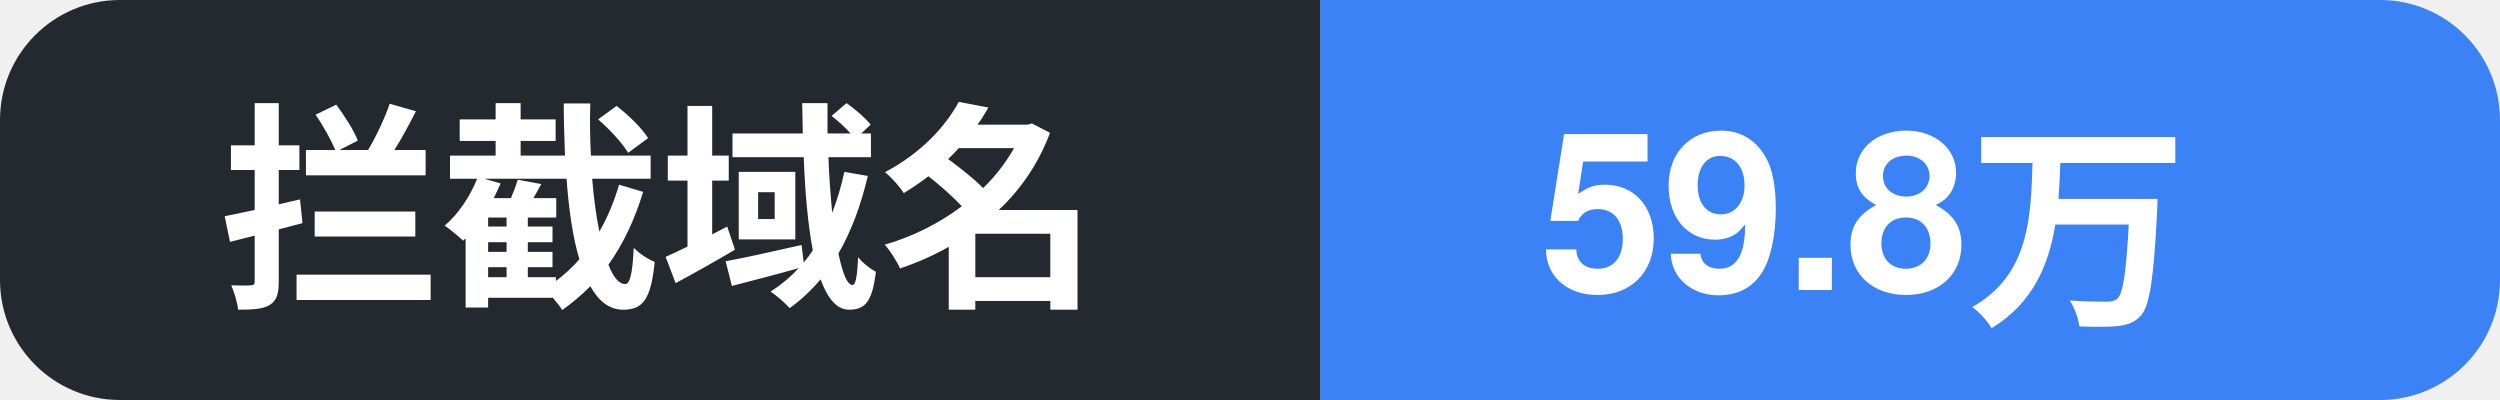
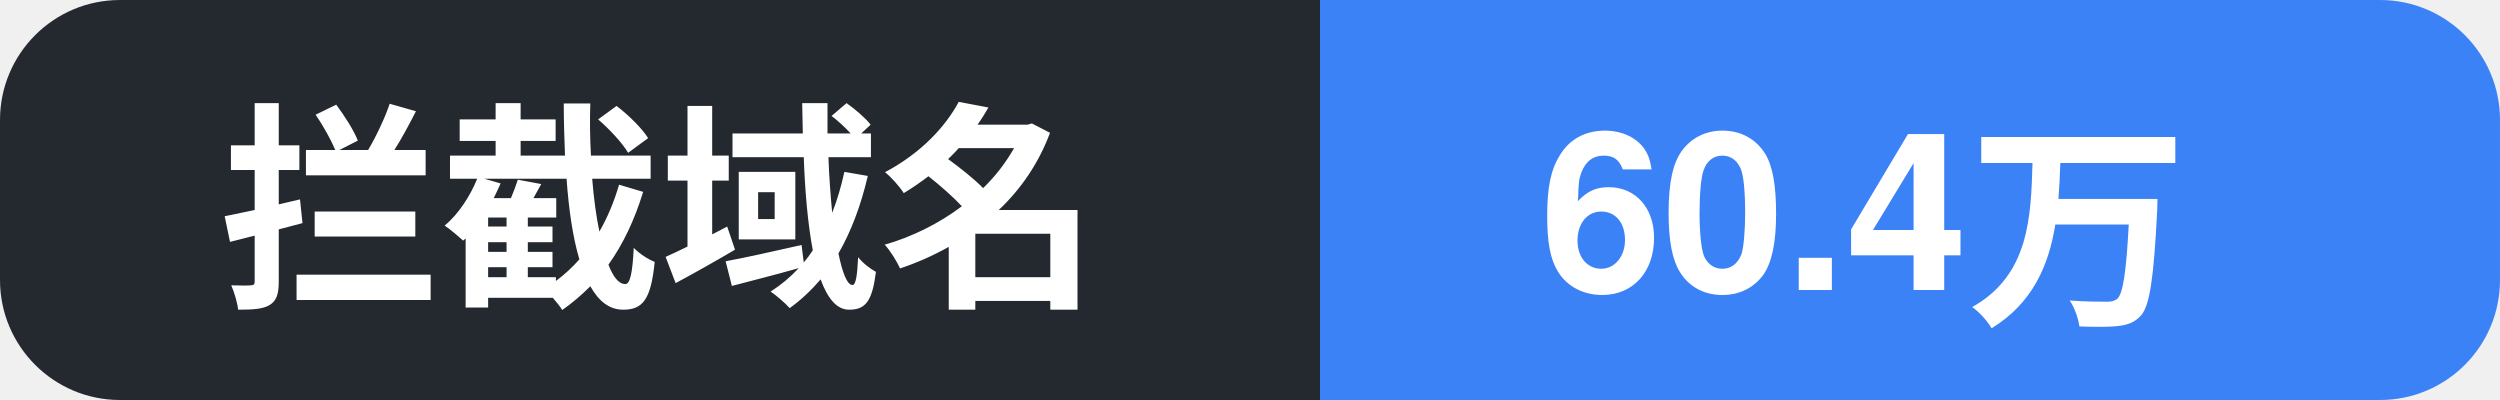
- <svg xmlns="http://www.w3.org/2000/svg" width="125" height="20" role="img" aria-label="拦截域名: 59.8万">
+ <svg xmlns="http://www.w3.org/2000/svg" width="125" height="20" role="img" aria-label="拦截域名: 60.4万">
  <clipPath id="c">
    <rect width="125" height="20" rx="6" />
  </clipPath>
  <g clip-path="url(#c)">
    <rect width="66" height="20" fill="#24292f" />
    <rect x="66" width="59" height="20" fill="#3b82f6" />
    <text x="11" y="14.5" font-family="Segoe UI, PingFang SC, Hiragino Sans GB, Microsoft YaHei, Helvetica, Arial, sans-serif" font-size="11" font-weight="600" fill="#ffffff">拦截域名</text>
-     <text x="77" y="14.5" font-family="Segoe UI, PingFang SC, Hiragino Sans GB, Microsoft YaHei, Helvetica, Arial, sans-serif" font-size="11" font-weight="700" fill="#ffffff">59.8万</text>
+     <text x="77" y="14.5" font-family="Segoe UI, PingFang SC, Hiragino Sans GB, Microsoft YaHei, Helvetica, Arial, sans-serif" font-size="11" font-weight="700" fill="#ffffff">60.4万</text>
  </g>
</svg>
